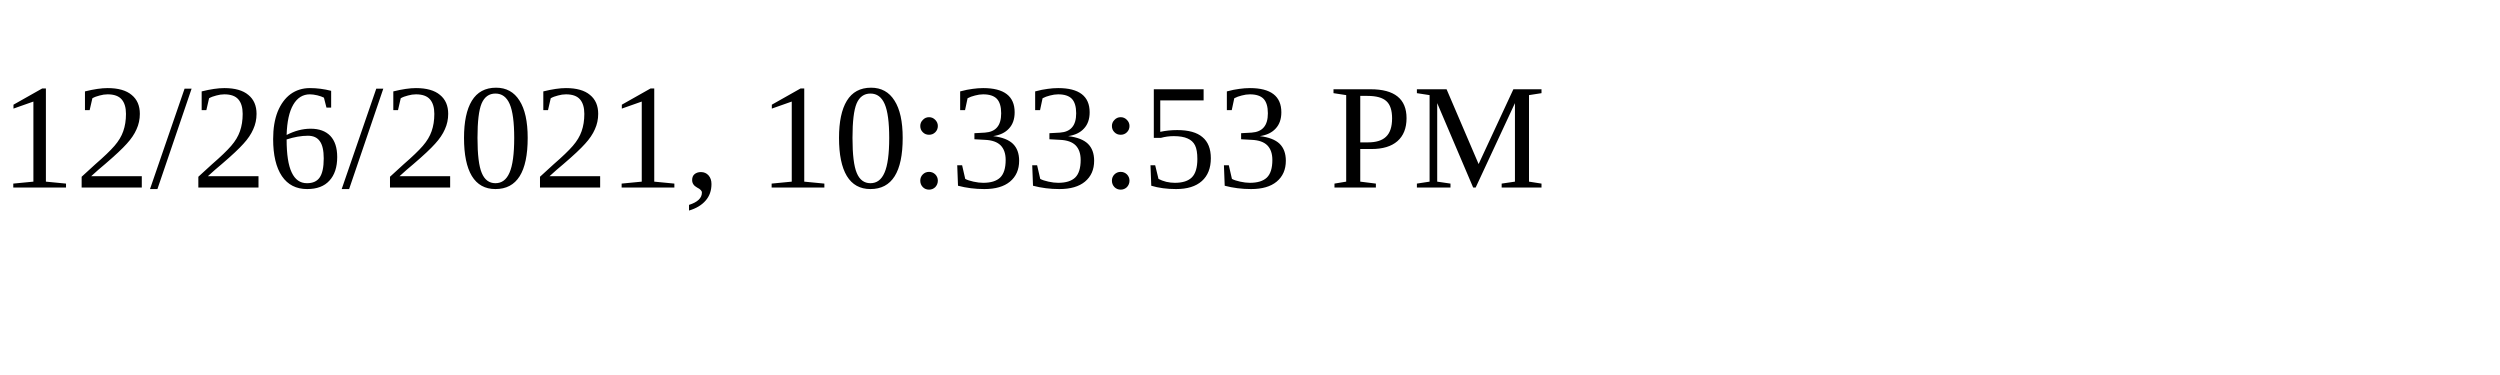
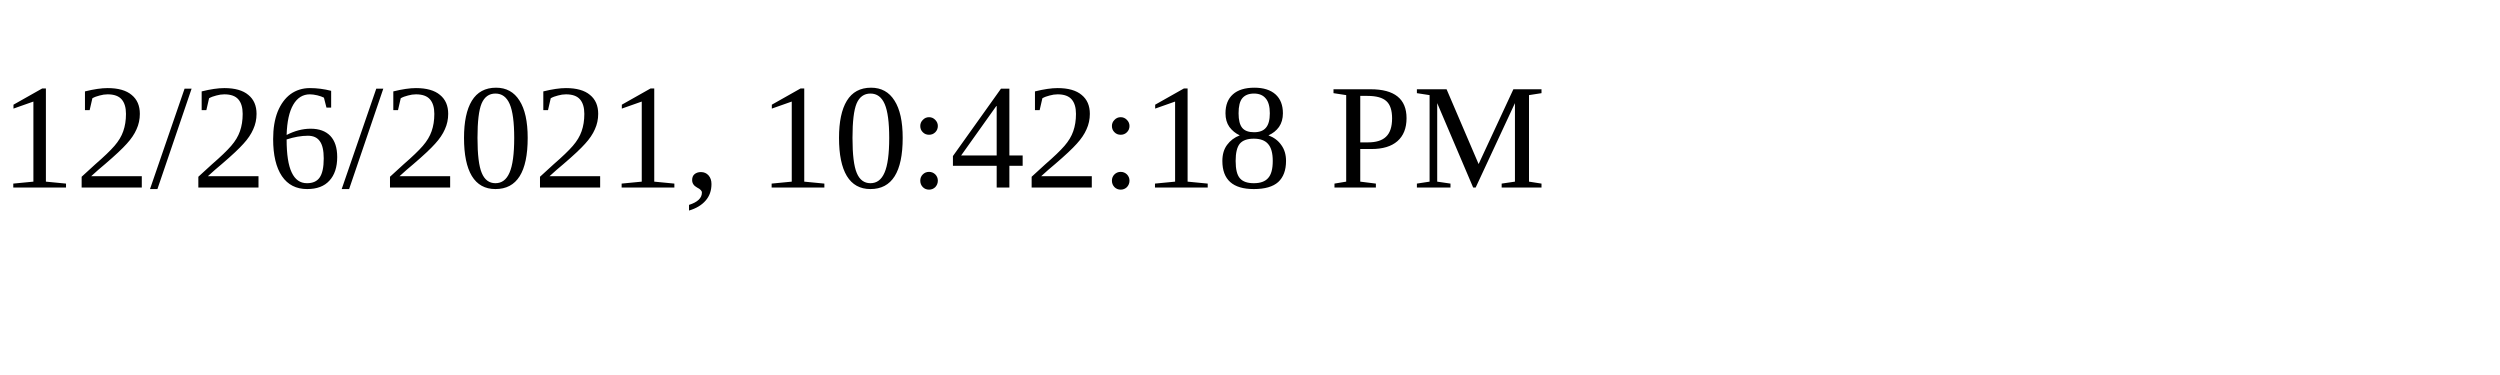
<svg xmlns="http://www.w3.org/2000/svg" height="30" width="200">
-   <text x="0" y="15">12/26/2021, 10:33:53 PM</text>
+   <text x="0" y="15">12/26/2021, 10:42:18 PM</text>
</svg>
